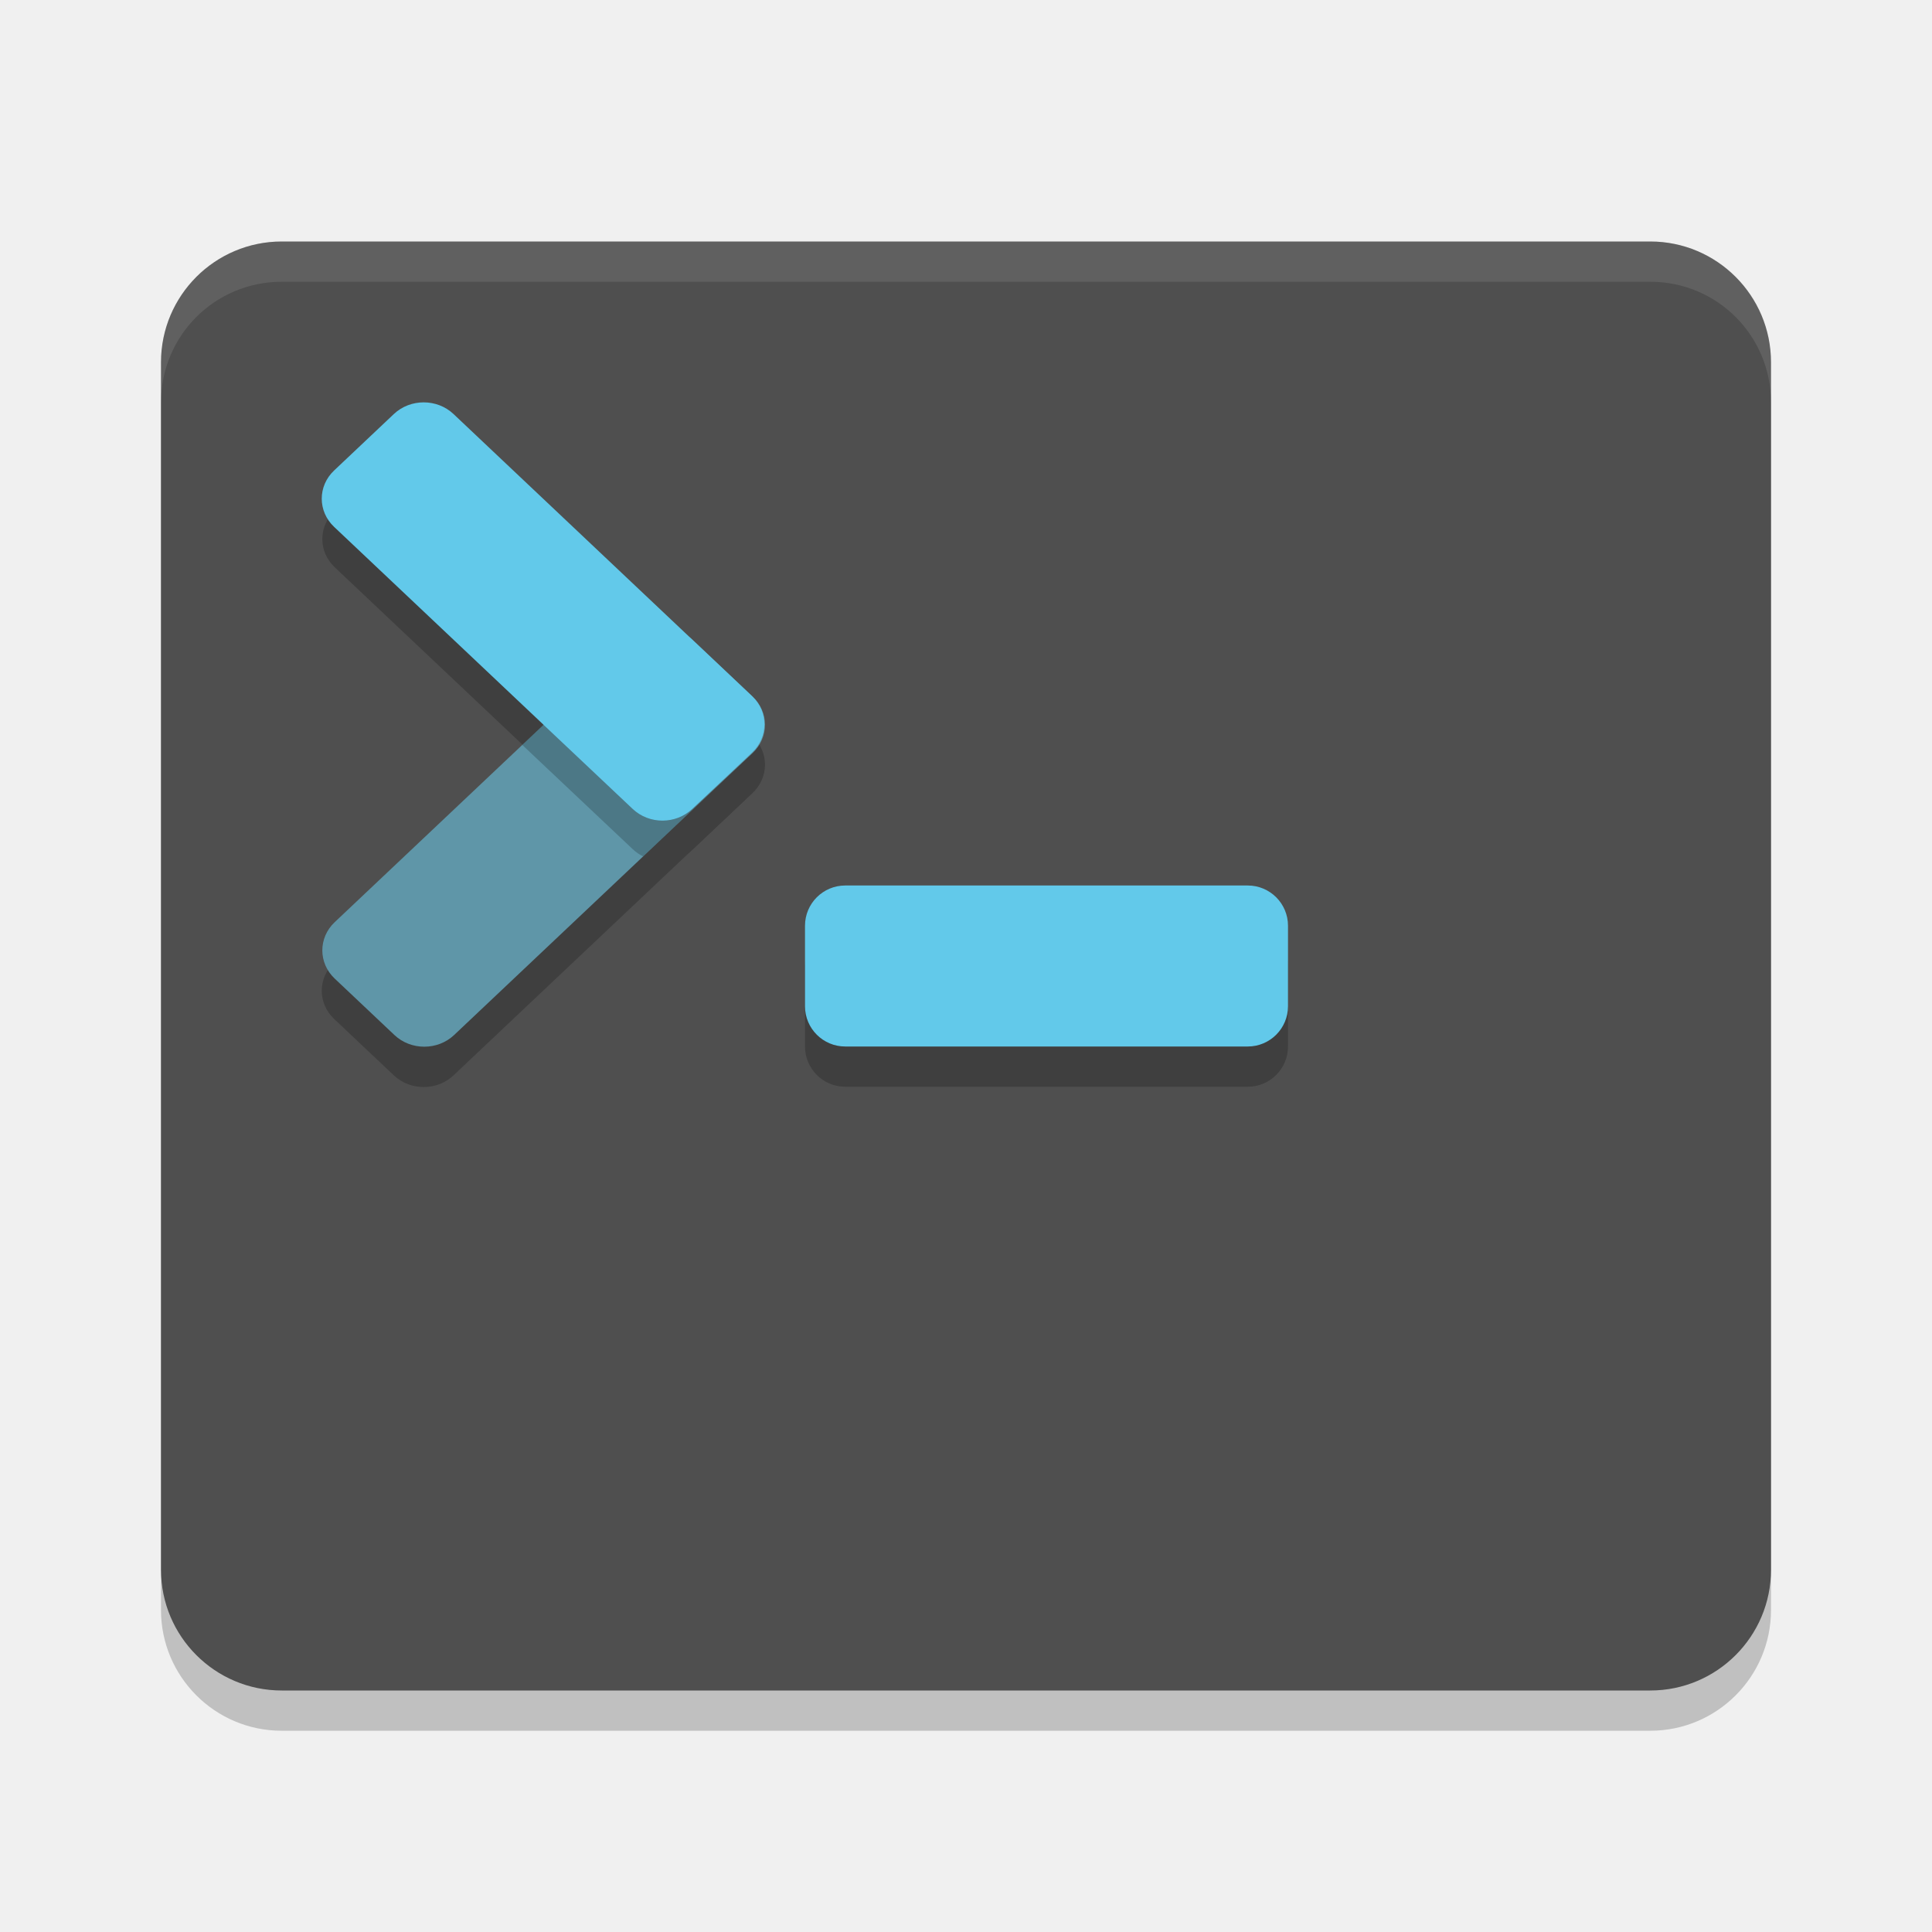
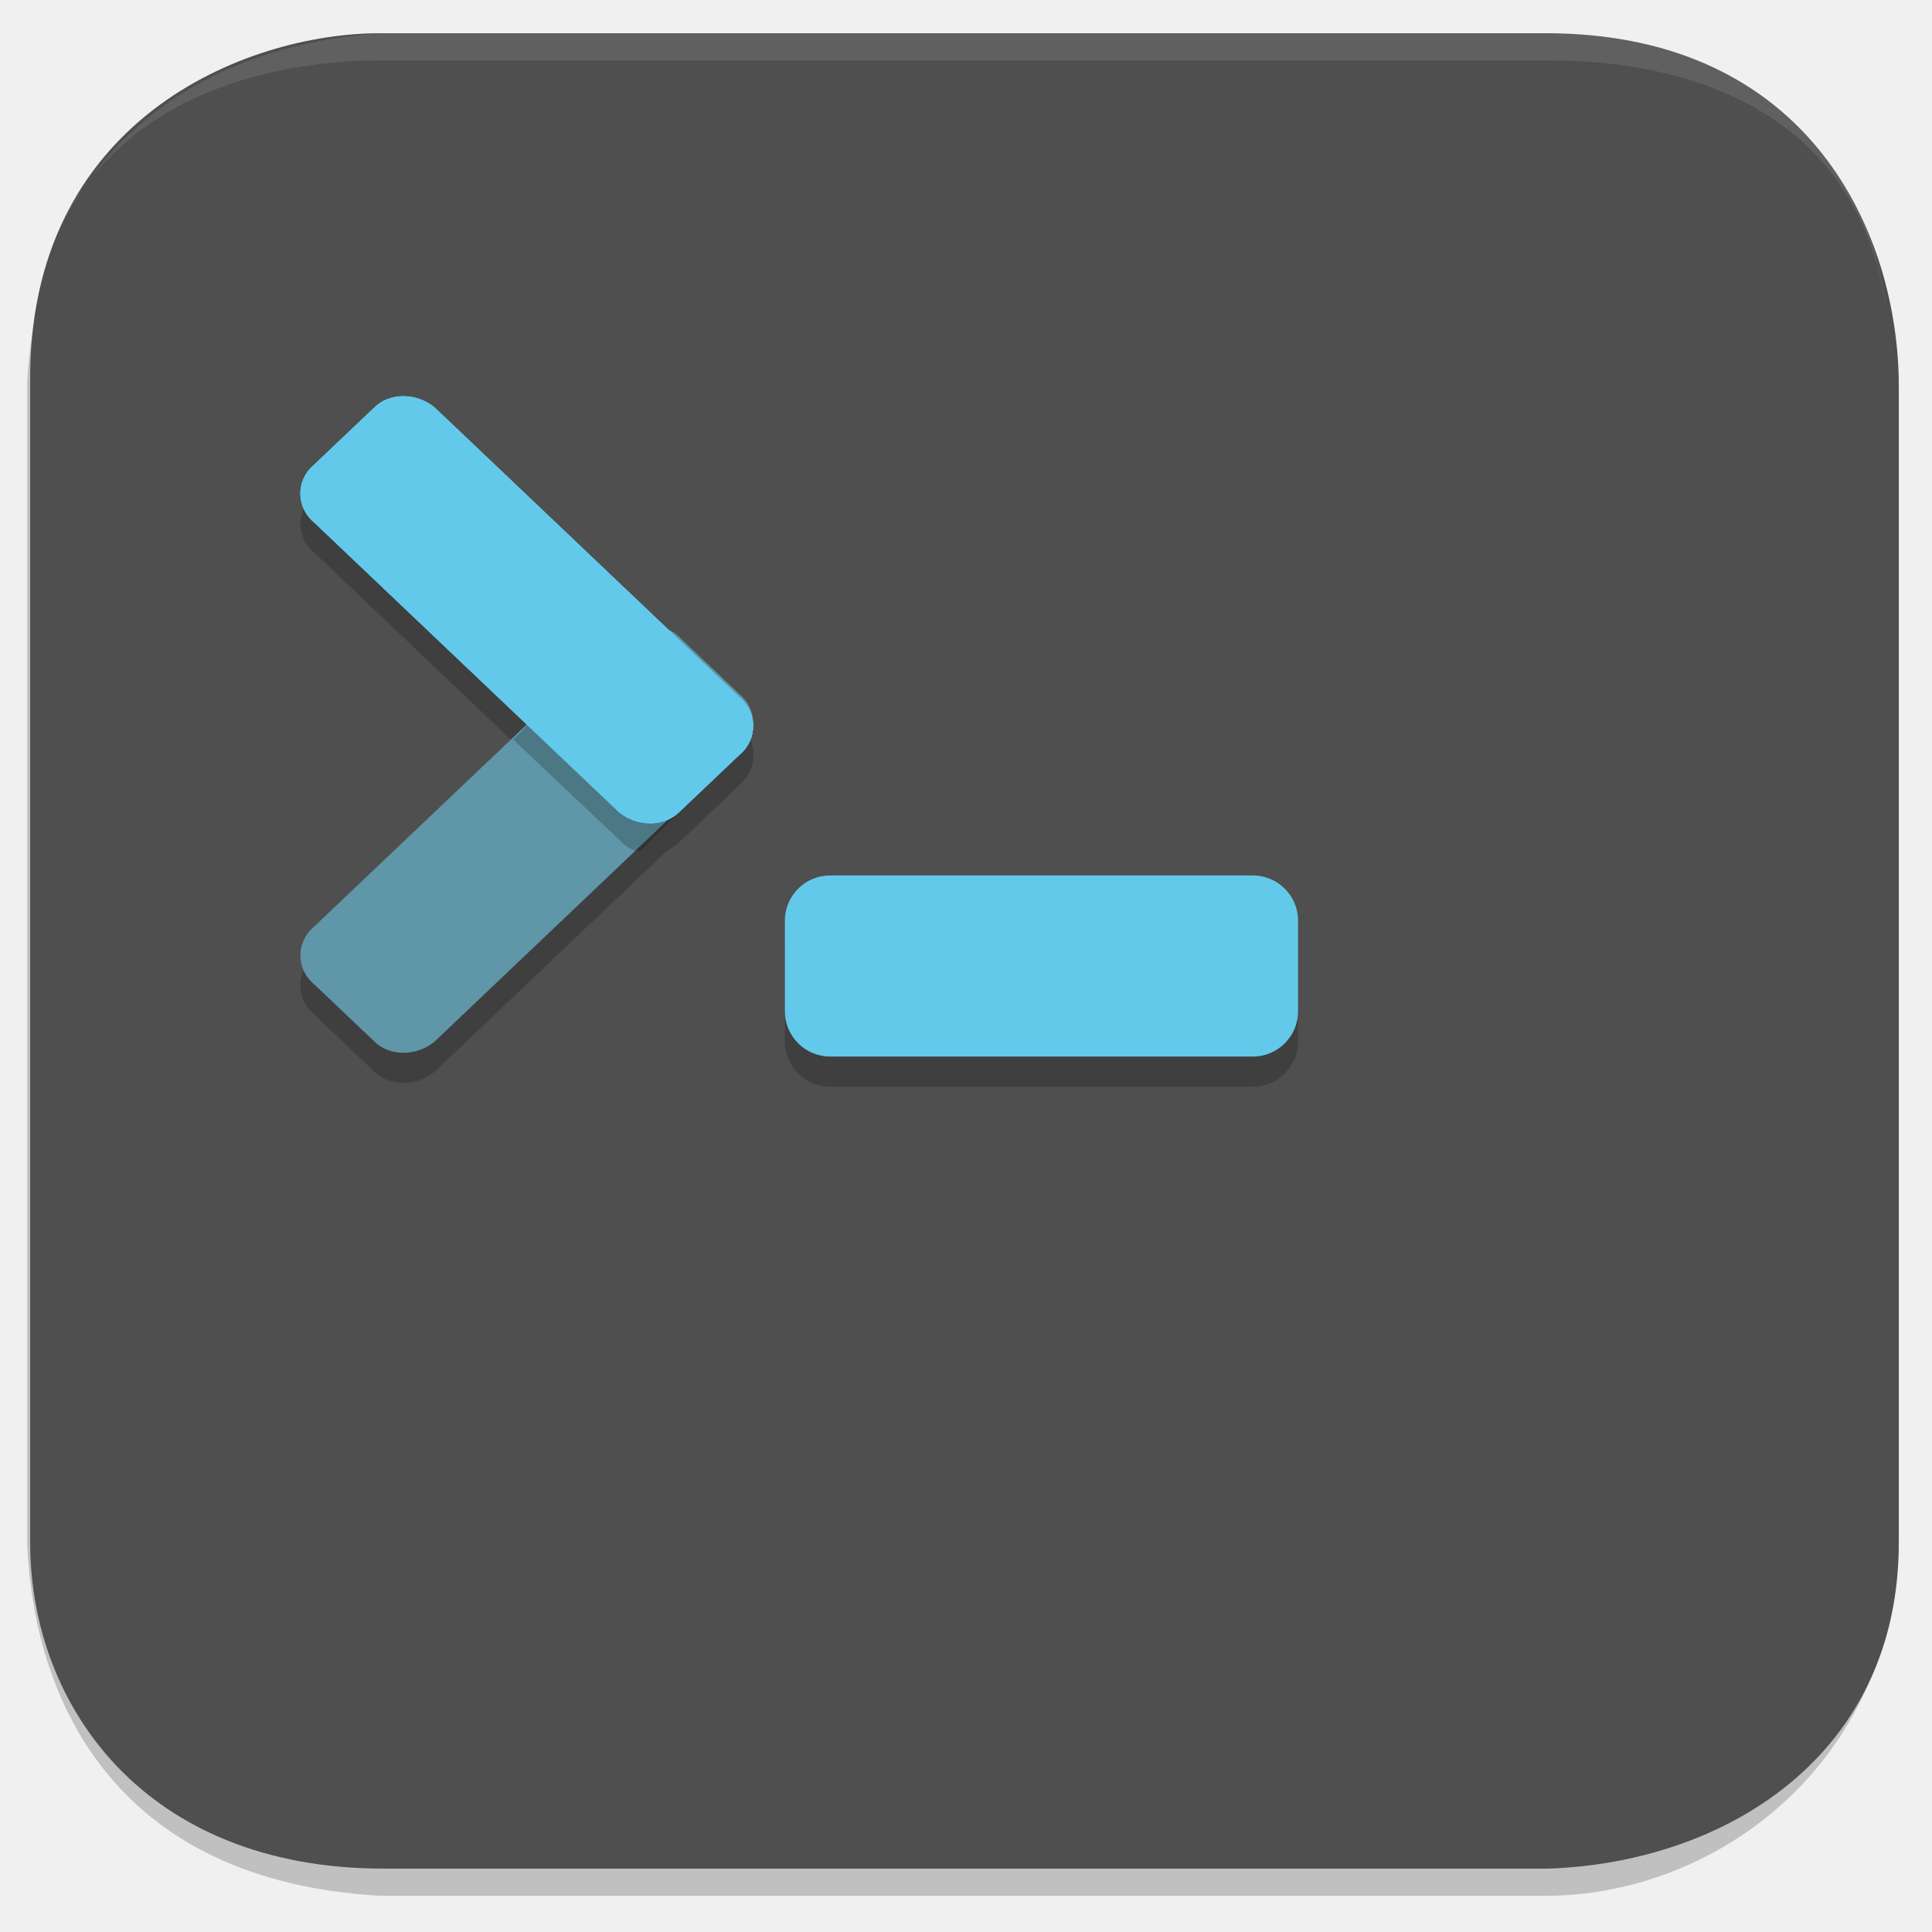
- <svg xmlns="http://www.w3.org/2000/svg" width="24" height="24" version="1">
-   <rect style="opacity:0.2" width="20" height="18" x="2" y="3.5" rx="1.5" ry="1.5" />
-   <rect style="fill:#4f4f4f" width="20" height="18" x="2" y="3" rx="1.5" ry="1.5" />
-   <path style="opacity:0.1;fill:#ffffff" d="M 3.5,3 C 2.669,3 2,3.669 2,4.5 V 5 C 2,4.169 2.669,3.5 3.5,3.5 h 17 C 21.331,3.5 22,4.169 22,5 V 4.5 C 22,3.669 21.331,3 20.5,3 Z" />
-   <rect style="opacity:0.2" width="6" height="2" x="10" y="11.5" rx=".5" ry=".5" />
-   <rect style="fill:#62c9ea" width="6" height="2" x="10" y="11" rx=".5" ry=".5" />
-   <g style="opacity:0.2">
-     <rect width="6.122" height="2.041" x="-6.36" y="11.56" rx=".51" ry=".51" transform="matrix(0.7268581,-0.6867876,0.7268581,0.6867876,0,0)" />
-     <rect width="6.122" height="2.041" x="7.48" y="-2.27" rx=".51" ry=".51" transform="matrix(0.7268581,0.6867876,0.7268581,-0.6867876,0,0)" />
+ <svg xmlns="http://www.w3.org/2000/svg" id="_图层_1" data-name="图层_1" version="1.1" viewBox="0 0 64 64" width="24" height="24">
+   <defs>
+     <style>
+       .st0 {
+         fill: #4f4f4f;
+       }
+ 
+       .st1 {
+         display: none;
+         fill: red;
+       }
+ 
+       .st2 {
+         fill: #62c9ea;
+       }
+ 
+       .st3, .st4 {
+         opacity: .2;
+       }
+ 
+       .st4, .st5 {
+         isolation: isolate;
+       }
+ 
+       .st6 {
+         fill: #5f96a8;
+       }
+ 
+       .st5 {
+         fill: #fff;
+         opacity: .1;
+       }
+     </style>
+   </defs>
+   <rect class="st1" x=".9" y="1.1" width="62" height="61.6" rx="11.7" ry="11.7" />
+   <path class="st4" d="M12.7,1.8h38.6c8.7-.3,11.6,7.8,11.6,11v38.3c-.2,7.4-6.1,11.7-11.7,11.7H12.6c-8.9-.5-11.5-6.6-11.7-11.7V12.7C1.3,3.6,10,1.4,12.7,1.8Z" />
+   <path class="st0" d="M12.6,1.1h38.6c8.8,0,11.7,6.7,11.7,11.7v38.3c0,7.1-5.8,10.6-11.6,10.8H12.7c-7.9,0-11.7-5.4-11.7-10.8V12.7C.9,4,8.1,1.1,12.6,1.1Z" />
+   <g class="st3">
+     <path d="M10.4,31.7l10.1-9.6c.6-.5,1.5-.5,2,0l2,1.9c.6.5.6,1.4,0,1.9l-10.1,9.6c-.6.5-1.5.5-2,0l-2-1.9c-.6-.5-.6-1.4,0-1.9Z" />
+     <path d="M10.4,18.3l10.1,9.6c.6.5,1.5.5,2,0l2-1.9c.6-.5.6-1.4,0-1.9l-10.1-9.6c-.6-.5-1.5-.5-2,0l-2,1.9c-.6.5-.6,1.4,0,1.9Z" />
  </g>
-   <rect style="fill:#5f96a8" width="6.122" height="2.041" x="-5.99" y="11.2" rx=".51" ry=".51" transform="matrix(0.72686,-0.68679,0.72686,0.68679,0,0)" />
-   <rect style="fill:#62c9ea" width="6.122" height="2.041" x="7.11" y="-1.91" rx=".51" ry=".51" transform="matrix(0.72686,0.68679,0.72686,-0.68679,0,0)" />
-   <path style="opacity:0.2" transform="matrix(0.72686,0.68679,0.72686,-0.68679,0,0)" d="M 11.2,-1.911 11.2,-2.274 13.086,-2.273 C 13.14,-2.273 13.192,-2.265 13.24,-2.25 L 13.241,-0.378 13.231,-1.4 C 13.231,-1.683 13.005,-1.909 12.722,-1.909 Z" />
+   <rect class="st4" x="26" y="30" width="17" height="6" rx="1.5" ry="1.5" />
+   <rect class="st2" x="26" y="29" width="17" height="6" rx="1.5" ry="1.5" />
+   <path class="st6" d="M10.4,30.7l10.1-9.6c.6-.5,1.5-.5,2,0l2,1.9c.6.5.6,1.4,0,1.9l-10.1,9.6c-.6.5-1.5.5-2,0l-2-1.9c-.6-.5-.6-1.4,0-1.9Z" />
+   <path class="st2" d="M10.4,17.3l10.1,9.6c.6.5,1.5.5,2,0l2-1.9c.6-.5.6-1.4,0-1.9l-10.1-9.6c-.6-.5-1.5-.5-2,0l-2,1.9c-.6.5-.6,1.4,0,1.9Z" />
+   <path class="st5" d="M12.6,1.1C3,1.8.9,9.2.9,11.5v.4C1.3,4.5,7.1,2,12.7,2h38.6c5.6,0,11.3,2.4,11.3,10.1h0c0-7.7-5.5-11.1-11.4-11H12.6Z" />
+   <path class="st4" d="M17.5,24l-.5.5,3.6,3.4c.2.2.4.3.6.3l1.3-1.3c-.6.5-1.4.4-1.9,0l-3-2.9Z" />
+   <path class="st2" d="M10.4,17.3l10.1,9.6c.6.5,1.5.5,2,0l2-1.9c.6-.5.6-1.4,0-1.9l-10.1-9.6c-.6-.5-1.5-.5-2,0l-2,1.9c-.6.5-.6,1.4,0,1.9Z" />
+   <path class="st2" d="M10.4,17.3l10.1,9.6c.6.5,1.5.5,2,0l2-1.9c.6-.5.6-1.4,0-1.9l-10.1-9.6c-.6-.5-1.5-.5-2,0l-2,1.9c-.6.5-.6,1.4,0,1.9Z" />
</svg>
